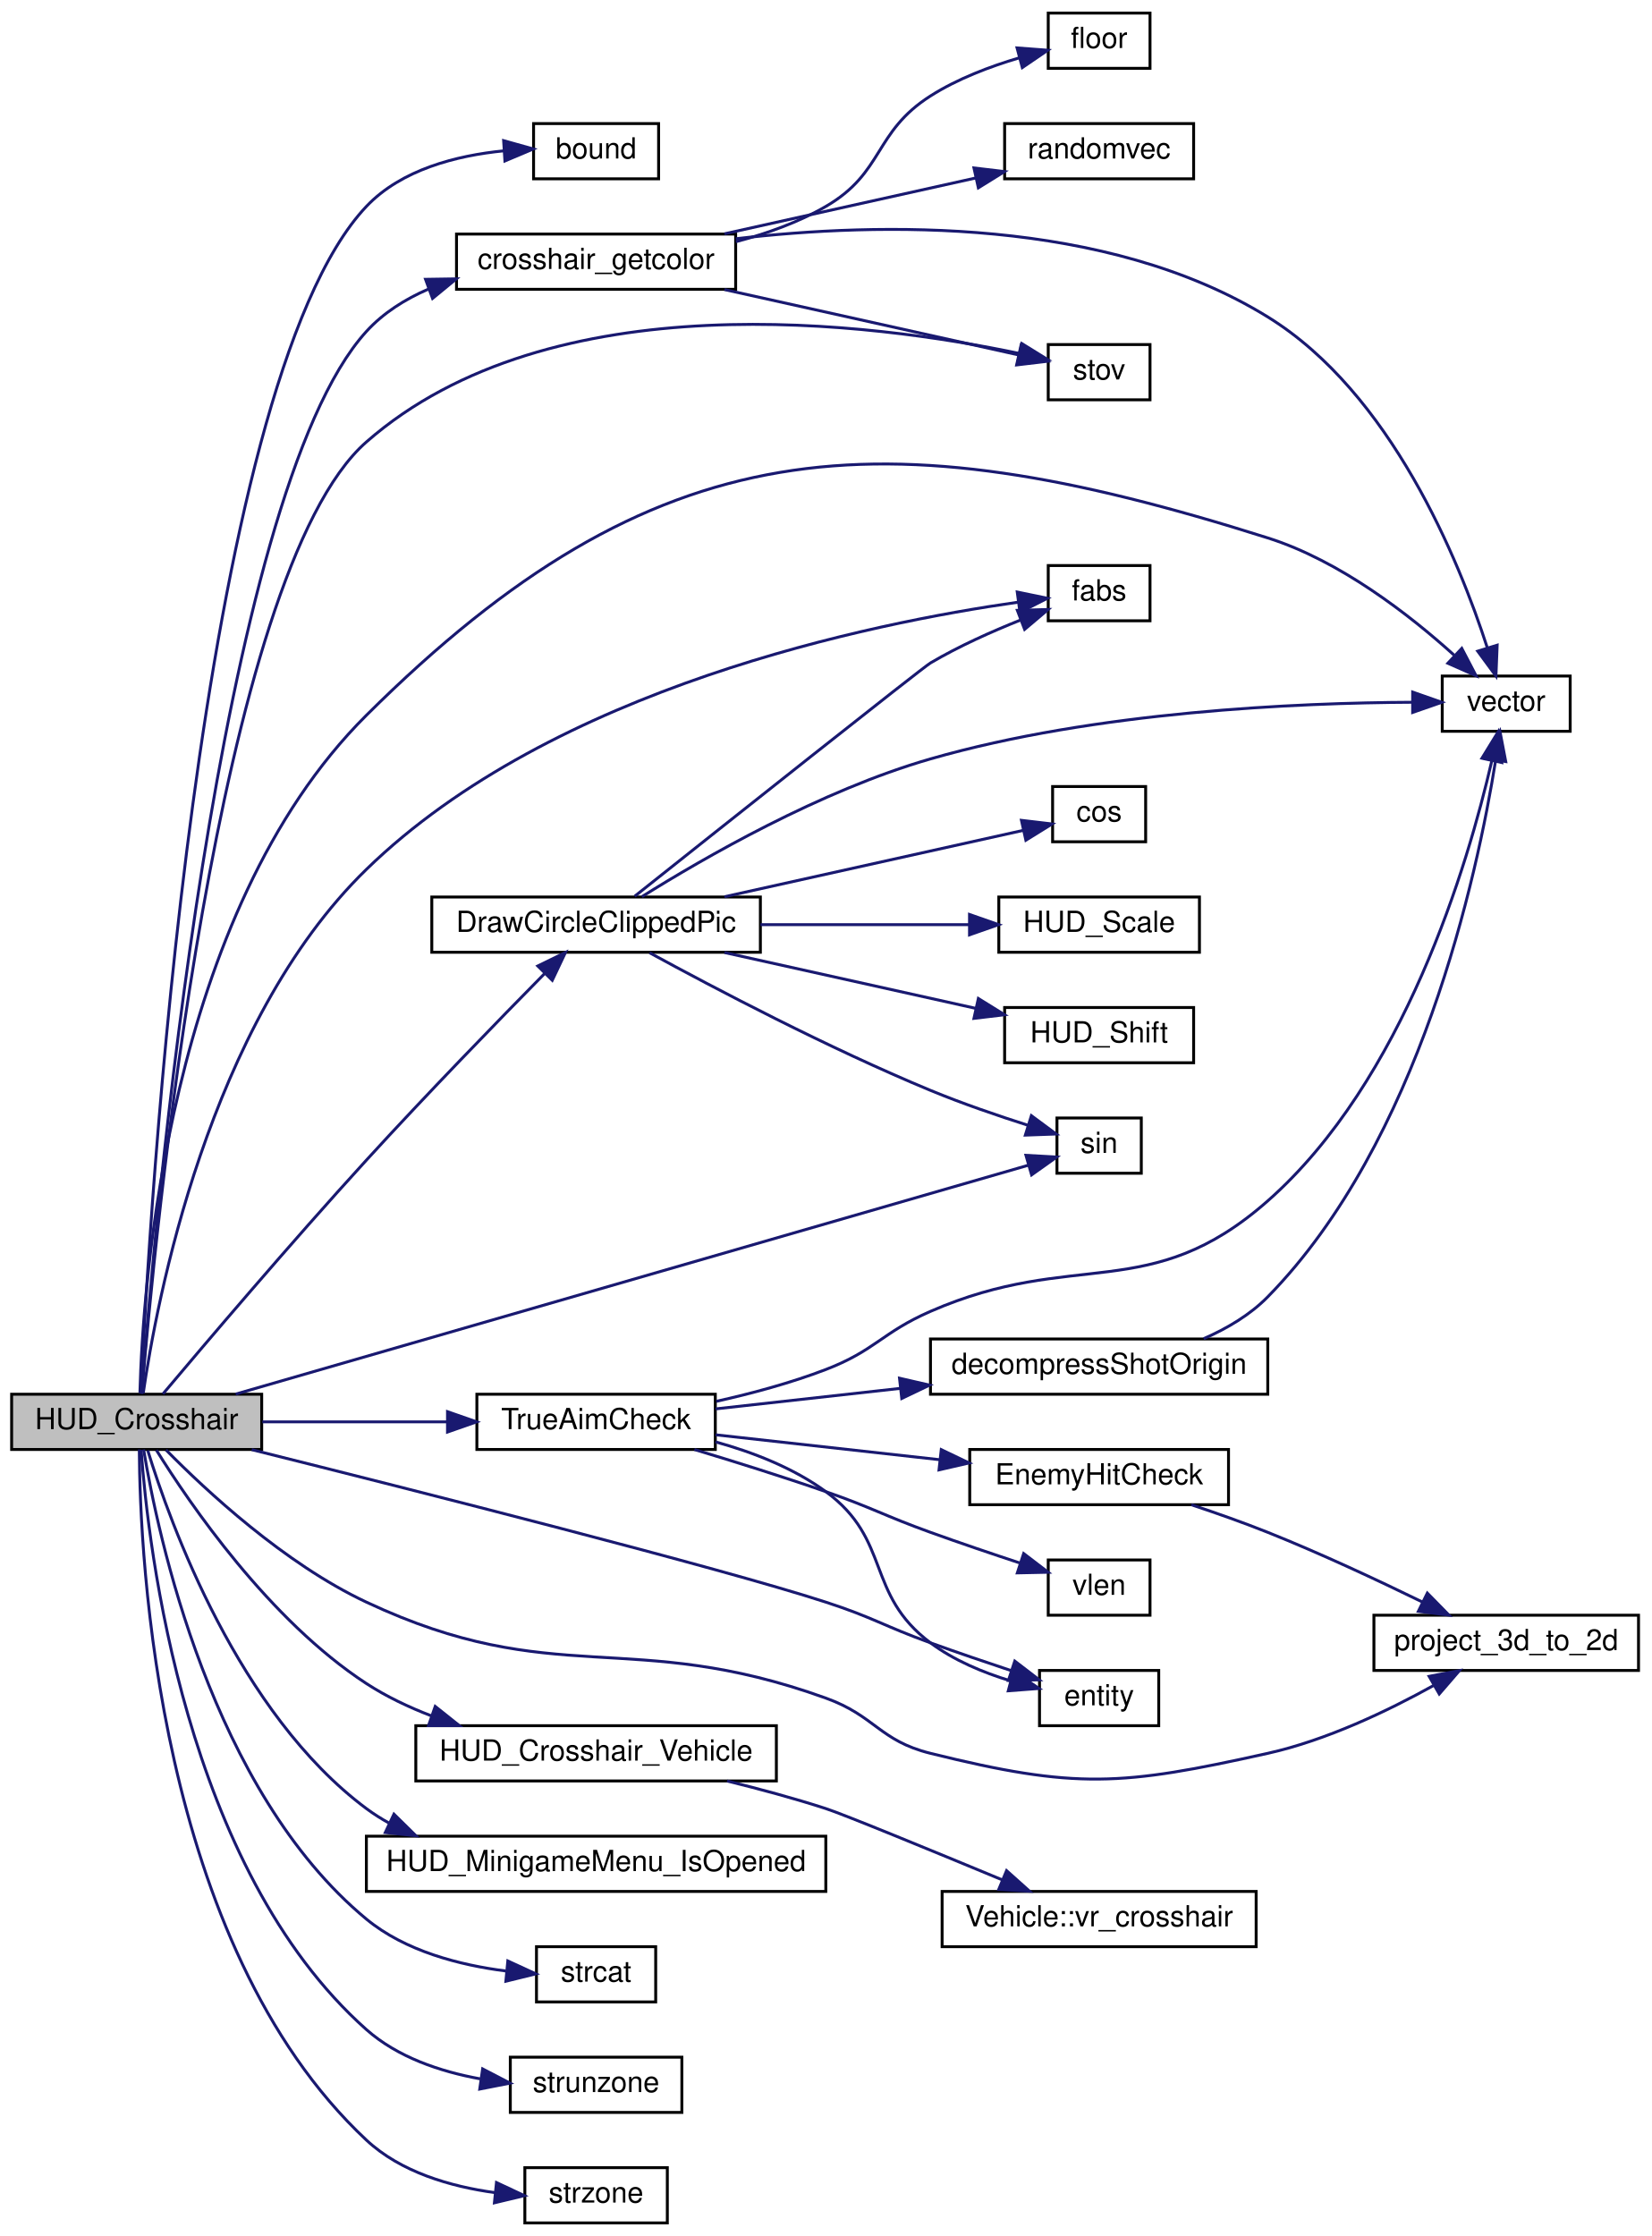
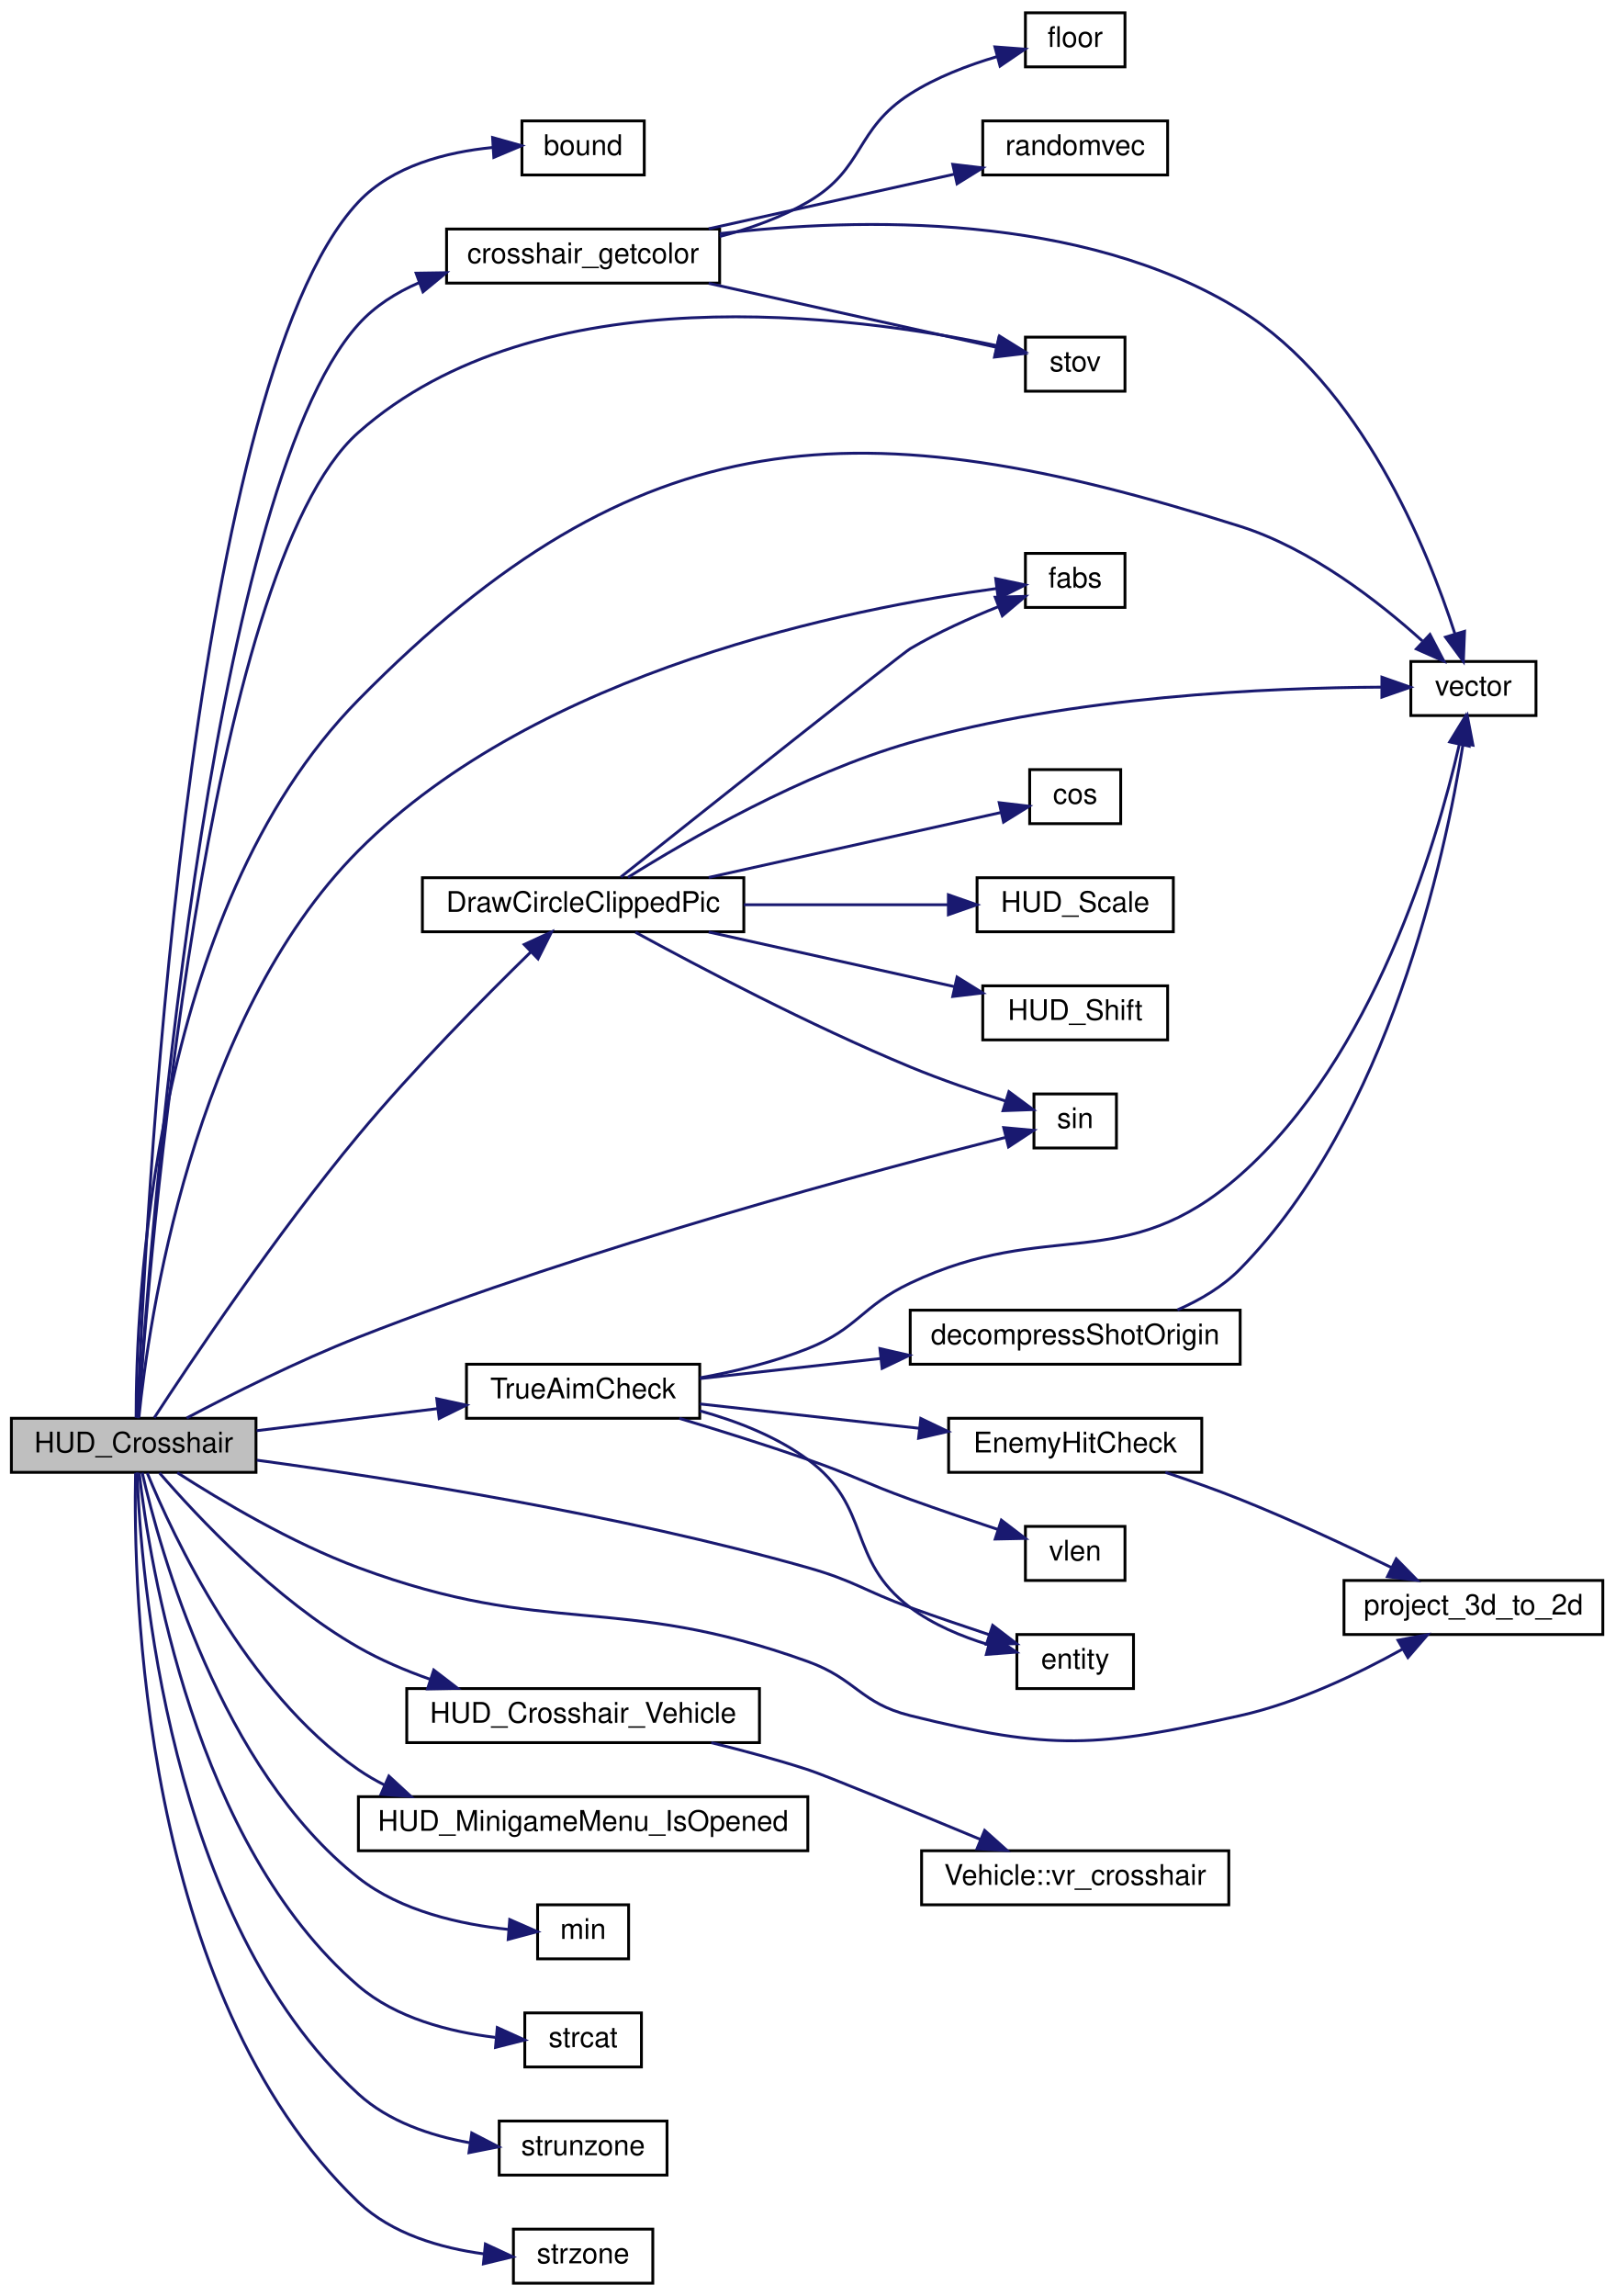
- <svg xmlns="http://www.w3.org/2000/svg" xmlns:xlink="http://www.w3.org/1999/xlink" width="568pt" height="769pt" viewBox="0.00 0.00 568.00 769.00">
-   <g id="graph0" class="graph" transform="scale(1 1) rotate(0) translate(4 765)">
+ <svg xmlns="http://www.w3.org/2000/svg" xmlns:xlink="http://www.w3.org/1999/xlink" width="568pt" height="807pt" viewBox="0.00 0.00 568.00 807.00">
+   <g id="graph0" class="graph" transform="scale(1 1) rotate(0) translate(4 803)">
    <g id="node1" class="node">
-       <polygon fill="#bfbfbf" stroke="black" points="0,-266.5 0,-285.5 86,-285.5 86,-266.5 0,-266.5" />
-       <text text-anchor="middle" x="43" y="-273.5" font-family="Helvetica,sans-Serif" font-size="10.00">HUD_Crosshair</text>
+       <polygon fill="#bfbfbf" stroke="black" points="0,-285.5 0,-304.5 86,-304.5 86,-285.5 0,-285.5" />
+       <text text-anchor="middle" x="43" y="-292.5" font-family="Helvetica,sans-Serif" font-size="10.00">HUD_Crosshair</text>
    </g>
    <g id="node2" class="node">
      <g id="a_node2">
        <a xlink:href="../../d8/de2/menudefs_8qc.html#a3846d117b360dccec575f96988cf3bb7" target="_top" xlink:title="bound">
-           <polygon fill="none" stroke="black" points="179.5,-703.5 179.5,-722.5 222.5,-722.5 222.5,-703.5 179.5,-703.5" />
-           <text text-anchor="middle" x="201" y="-710.5" font-family="Helvetica,sans-Serif" font-size="10.00">bound</text>
+           <polygon fill="none" stroke="black" points="179.5,-741.5 179.5,-760.5 222.5,-760.5 222.5,-741.5 179.5,-741.5" />
+           <text text-anchor="middle" x="201" y="-748.5" font-family="Helvetica,sans-Serif" font-size="10.00">bound</text>
        </a>
      </g>
    </g>
    <g id="edge1" class="edge">
-       <path fill="none" stroke="midnightblue" d="M44.426,-285.777C47.111,-342.819 63.499,-632.224 122,-694 134.028,-706.701 153.01,-711.516 169.237,-713.123" />
-       <polygon fill="midnightblue" stroke="midnightblue" points="169.2,-716.628 179.401,-713.767 169.643,-709.642 169.2,-716.628" />
+       <path fill="none" stroke="midnightblue" d="M44.343,-304.833C46.586,-363.514 61.05,-667.129 122,-732 133.978,-744.749 152.959,-749.564 169.198,-751.16" />
+       <polygon fill="midnightblue" stroke="midnightblue" points="169.173,-754.665 179.372,-751.795 169.609,-747.679 169.173,-754.665" />
    </g>
    <g id="node3" class="node">
      <g id="a_node3">
        <a xlink:href="../../d6/dd3/view_8qc.html#ae12e2fa9f814f4f88da1d5259fd4721f" target="_top" xlink:title="crosshair_getcolor">
-           <polygon fill="none" stroke="black" points="153,-665.5 153,-684.5 249,-684.5 249,-665.5 153,-665.5" />
-           <text text-anchor="middle" x="201" y="-672.5" font-family="Helvetica,sans-Serif" font-size="10.00">crosshair_getcolor</text>
+           <polygon fill="none" stroke="black" points="153,-703.5 153,-722.5 249,-722.5 249,-703.5 153,-703.5" />
+           <text text-anchor="middle" x="201" y="-710.5" font-family="Helvetica,sans-Serif" font-size="10.00">crosshair_getcolor</text>
        </a>
      </g>
    </g>
    <g id="edge2" class="edge">
-       <path fill="none" stroke="midnightblue" d="M44.709,-285.756C48.772,-339.056 70.734,-594.706 122,-651 127.828,-657.4 135.317,-662.112 143.342,-665.577" />
-       <polygon fill="midnightblue" stroke="midnightblue" points="142.347,-668.94 152.941,-669.099 144.758,-662.369 142.347,-668.94" />
+       <path fill="none" stroke="midnightblue" d="M44.588,-304.524C48.13,-358.871 68.293,-629.452 122,-689 127.797,-695.428 135.27,-700.154 143.288,-703.626" />
+       <polygon fill="midnightblue" stroke="midnightblue" points="142.29,-706.988 152.883,-707.151 144.704,-700.417 142.29,-706.988" />
    </g>
    <g id="node6" class="node">
      <g id="a_node6">
        <a xlink:href="../../d8/de2/menudefs_8qc.html#a65fcee980f5a018b481188a84ead405f" target="_top" xlink:title="stov">
-           <polygon fill="none" stroke="black" points="356.5,-627.5 356.5,-646.5 391.5,-646.5 391.5,-627.5 356.5,-627.5" />
-           <text text-anchor="middle" x="374" y="-634.5" font-family="Helvetica,sans-Serif" font-size="10.00">stov</text>
-         </a>
-       </g>
-     </g>
-     <g id="edge21" class="edge">
-       <path fill="none" stroke="midnightblue" d="M44.747,-285.594C48.864,-335.82 70.501,-567.892 122,-613 185.638,-668.74 296.233,-654.001 346.624,-643.427" />
-       <polygon fill="midnightblue" stroke="midnightblue" points="347.416,-646.837 356.425,-641.261 345.905,-640.002 347.416,-646.837" />
+           <polygon fill="none" stroke="black" points="356.5,-665.5 356.5,-684.5 391.5,-684.5 391.5,-665.5 356.5,-665.5" />
+           <text text-anchor="middle" x="374" y="-672.5" font-family="Helvetica,sans-Serif" font-size="10.00">stov</text>
+         </a>
+       </g>
+     </g>
+     <g id="edge22" class="edge">
+       <path fill="none" stroke="midnightblue" d="M44.634,-304.782C48.235,-357.075 67.903,-603.052 122,-651 185.309,-707.113 296.072,-692.184 346.565,-681.494" />
+       <polygon fill="midnightblue" stroke="midnightblue" points="347.387,-684.897 356.386,-679.305 345.864,-678.065 347.387,-684.897" />
    </g>
    <g id="node7" class="node">
      <g id="a_node7">
        <a xlink:href="../../d4/d0c/csprogsdefs_8qc.html#a4f0b78b1785821ba47129edb68e70f9e" target="_top" xlink:title="vector">
-           <polygon fill="none" stroke="black" points="492,-513.5 492,-532.5 536,-532.5 536,-513.5 492,-513.5" />
-           <text text-anchor="middle" x="514" y="-520.5" font-family="Helvetica,sans-Serif" font-size="10.00">vector</text>
-         </a>
-       </g>
-     </g>
-     <g id="edge33" class="edge">
-       <path fill="none" stroke="midnightblue" d="M44.118,-285.972C45.101,-322.57 53.497,-450.904 122,-519 221.587,-617.996 298.129,-622.382 432,-580 456.898,-572.118 480.762,-553.526 496.057,-539.707" />
-       <polygon fill="midnightblue" stroke="midnightblue" points="498.719,-542.009 503.624,-532.618 493.933,-536.9 498.719,-542.009" />
+           <polygon fill="none" stroke="black" points="492,-551.5 492,-570.5 536,-570.5 536,-551.5 492,-551.5" />
+           <text text-anchor="middle" x="514" y="-558.5" font-family="Helvetica,sans-Serif" font-size="10.00">vector</text>
+         </a>
+       </g>
+     </g>
+     <g id="edge34" class="edge">
+       <path fill="none" stroke="midnightblue" d="M43.847,-304.673C43.79,-342.584 48.738,-482.609 122,-557 220.53,-657.048 298.129,-660.382 432,-618 456.898,-610.118 480.762,-591.526 496.057,-577.707" />
+       <polygon fill="midnightblue" stroke="midnightblue" points="498.719,-580.009 503.624,-570.618 493.933,-574.9 498.719,-580.009" />
    </g>
    <g id="node8" class="node">
      <g id="a_node8">
        <a xlink:href="../../dc/d98/client_2miscfunctions_8qc.html#ab82e3b5481aefcca1ae05ea36128abef" target="_top" xlink:title="DrawCircleClippedPic">
-           <polygon fill="none" stroke="black" points="144.5,-437.5 144.5,-456.5 257.5,-456.5 257.5,-437.5 144.5,-437.5" />
-           <text text-anchor="middle" x="201" y="-444.5" font-family="Helvetica,sans-Serif" font-size="10.00">DrawCircleClippedPic</text>
+           <polygon fill="none" stroke="black" points="144.5,-475.5 144.5,-494.5 257.5,-494.5 257.5,-475.5 144.5,-475.5" />
+           <text text-anchor="middle" x="201" y="-482.5" font-family="Helvetica,sans-Serif" font-size="10.00">DrawCircleClippedPic</text>
        </a>
      </g>
    </g>
    <g id="edge7" class="edge">
-       <path fill="none" stroke="midnightblue" d="M52.037,-285.602C66.005,-302.217 95.78,-337.303 122,-366 142.709,-388.666 167.411,-414.052 183.384,-430.263" />
-       <polygon fill="midnightblue" stroke="midnightblue" points="180.95,-432.779 190.468,-437.431 185.928,-427.858 180.95,-432.779" />
+       <path fill="none" stroke="midnightblue" d="M50.233,-304.675C62.915,-324.131 92.983,-369.115 122,-404 141.526,-427.475 166.308,-452.501 182.635,-468.419" />
+       <polygon fill="midnightblue" stroke="midnightblue" points="180.29,-471.02 189.911,-475.456 185.156,-465.988 180.29,-471.02" />
    </g>
    <g id="node10" class="node">
      <g id="a_node10">
        <a xlink:href="../../d8/de2/menudefs_8qc.html#accccfae161879454243b3a8695a9bf3b" target="_top" xlink:title="fabs">
-           <polygon fill="none" stroke="black" points="356.5,-551.5 356.5,-570.5 391.5,-570.5 391.5,-551.5 356.5,-551.5" />
-           <text text-anchor="middle" x="374" y="-558.5" font-family="Helvetica,sans-Serif" font-size="10.00">fabs</text>
+           <polygon fill="none" stroke="black" points="356.5,-589.5 356.5,-608.5 391.5,-608.5 391.5,-589.5 356.5,-589.5" />
+           <text text-anchor="middle" x="374" y="-596.5" font-family="Helvetica,sans-Serif" font-size="10.00">fabs</text>
        </a>
      </g>
    </g>
    <g id="edge15" class="edge">
-       <path fill="none" stroke="midnightblue" d="M45.255,-285.799C49.712,-316.678 67.556,-413.044 122,-466 186.256,-528.499 295.688,-550.713 346.108,-557.895" />
-       <polygon fill="midnightblue" stroke="midnightblue" points="345.837,-561.389 356.212,-559.242 346.763,-554.451 345.837,-561.389" />
+       <path fill="none" stroke="midnightblue" d="M44.841,-304.824C48.168,-337.681 63.257,-444.985 122,-504 185.39,-567.684 295.714,-589.331 346.286,-596.135" />
+       <polygon fill="midnightblue" stroke="midnightblue" points="346.054,-599.633 356.411,-597.404 346.924,-592.688 346.054,-599.633" />
    </g>
    <g id="node13" class="node">
      <g id="a_node13">
        <a xlink:href="../../d8/de2/menudefs_8qc.html#aaabd4c5f172530d93a3b9c30a9e21b88" target="_top" xlink:title="sin">
-           <polygon fill="none" stroke="black" points="359.5,-361.5 359.5,-380.5 388.5,-380.5 388.5,-361.5 359.5,-361.5" />
-           <text text-anchor="middle" x="374" y="-368.5" font-family="Helvetica,sans-Serif" font-size="10.00">sin</text>
-         </a>
-       </g>
-     </g>
-     <g id="edge20" class="edge">
-       <path fill="none" stroke="midnightblue" d="M77.052,-285.544C143.628,-304.768 292.406,-347.728 349.799,-364.3" />
-       <polygon fill="midnightblue" stroke="midnightblue" points="348.833,-367.664 359.411,-367.076 350.775,-360.939 348.833,-367.664" />
+           <polygon fill="none" stroke="black" points="359.5,-399.5 359.5,-418.5 388.5,-418.5 388.5,-399.5 359.5,-399.5" />
+           <text text-anchor="middle" x="374" y="-406.5" font-family="Helvetica,sans-Serif" font-size="10.00">sin</text>
+         </a>
+       </g>
+     </g>
+     <g id="edge21" class="edge">
+       <path fill="none" stroke="midnightblue" d="M61.606,-304.581C77.183,-312.813 100.684,-324.642 122,-333 203.647,-365.014 304.527,-391.878 349.475,-403.218" />
+       <polygon fill="midnightblue" stroke="midnightblue" points="348.861,-406.672 359.411,-405.701 350.558,-399.881 348.861,-406.672" />
    </g>
    <g id="node14" class="node">
      <g id="a_node14">
        <a xlink:href="../../d4/d0c/csprogsdefs_8qc.html#acbb54a239d76062465dccbc6a6c6e464" target="_top" xlink:title="entity">
-           <polygon fill="none" stroke="black" points="353.5,-171.5 353.5,-190.5 394.5,-190.5 394.5,-171.5 353.5,-171.5" />
-           <text text-anchor="middle" x="374" y="-178.5" font-family="Helvetica,sans-Serif" font-size="10.00">entity</text>
+           <polygon fill="none" stroke="black" points="353.5,-209.5 353.5,-228.5 394.5,-228.5 394.5,-209.5 353.5,-209.5" />
+           <text text-anchor="middle" x="374" y="-216.5" font-family="Helvetica,sans-Serif" font-size="10.00">entity</text>
        </a>
      </g>
    </g>
    <g id="edge14" class="edge">
-       <path fill="none" stroke="midnightblue" d="M82.567,-266.437C139.52,-252.218 243.334,-225.903 280,-214 296.328,-208.699 299.852,-205.827 316,-200 324.982,-196.759 334.83,-193.406 343.775,-190.436" />
-       <polygon fill="midnightblue" stroke="midnightblue" points="344.99,-193.72 353.396,-187.271 342.803,-187.071 344.99,-193.72" />
+       <path fill="none" stroke="midnightblue" d="M86.33,-289.768C133.993,-283.306 213.475,-270.81 280,-252 296.52,-247.329 299.852,-243.827 316,-238 324.982,-234.759 334.83,-231.406 343.775,-228.436" />
+       <polygon fill="midnightblue" stroke="midnightblue" points="344.99,-231.72 353.396,-225.271 342.803,-225.071 344.99,-231.72" />
    </g>
    <g id="node15" class="node">
      <g id="a_node15">
        <a xlink:href="../../d6/dd3/view_8qc.html#a44674039da1ad171f3a48979bbbd35f4" target="_top" xlink:title="HUD_Crosshair_Vehicle">
-           <polygon fill="none" stroke="black" points="139,-152.5 139,-171.5 263,-171.5 263,-152.5 139,-152.5" />
-           <text text-anchor="middle" x="201" y="-159.5" font-family="Helvetica,sans-Serif" font-size="10.00">HUD_Crosshair_Vehicle</text>
+           <polygon fill="none" stroke="black" points="139,-190.5 139,-209.5 263,-209.5 263,-190.5 139,-190.5" />
+           <text text-anchor="middle" x="201" y="-197.5" font-family="Helvetica,sans-Serif" font-size="10.00">HUD_Crosshair_Vehicle</text>
        </a>
      </g>
    </g>
    <g id="edge16" class="edge">
-       <path fill="none" stroke="midnightblue" d="M49.772,-266.29C61.212,-247.878 88.568,-207.789 122,-186 128.835,-181.545 136.542,-177.88 144.383,-174.875" />
-       <polygon fill="midnightblue" stroke="midnightblue" points="145.677,-178.13 153.963,-171.528 143.369,-171.522 145.677,-178.13" />
+       <path fill="none" stroke="midnightblue" d="M52.094,-285.273C65.243,-270.071 92.735,-240.697 122,-224 129.779,-219.562 138.472,-215.852 147.153,-212.782" />
+       <polygon fill="midnightblue" stroke="midnightblue" points="148.491,-216.027 156.9,-209.582 146.307,-209.376 148.491,-216.027" />
    </g>
    <g id="node17" class="node">
      <g id="a_node17">
        <a xlink:href="../../d5/d4a/cl__minigames__hud_8qc.html#ab1c5f554f29bac879163c40cc284d949" target="_top" xlink:title="HUD_MinigameMenu_IsOpened">
-           <polygon fill="none" stroke="black" points="122,-114.5 122,-133.5 280,-133.5 280,-114.5 122,-114.5" />
-           <text text-anchor="middle" x="201" y="-121.5" font-family="Helvetica,sans-Serif" font-size="10.00">HUD_MinigameMenu_IsOpened</text>
+           <polygon fill="none" stroke="black" points="122,-152.5 122,-171.5 280,-171.5 280,-152.5 122,-152.5" />
+           <text text-anchor="middle" x="201" y="-159.5" font-family="Helvetica,sans-Serif" font-size="10.00">HUD_MinigameMenu_IsOpened</text>
        </a>
      </g>
    </g>
    <g id="edge18" class="edge">
-       <path fill="none" stroke="midnightblue" d="M46.812,-266.168C54.441,-241.338 77.974,-175.756 122,-143 124.492,-141.146 127.14,-139.471 129.9,-137.958" />
-       <polygon fill="midnightblue" stroke="midnightblue" points="131.48,-141.083 139.034,-133.654 128.496,-134.75 131.48,-141.083" />
+       <path fill="none" stroke="midnightblue" d="M47.763,-285.27C56.878,-263.055 82.35,-208.409 122,-181 124.897,-178.998 127.981,-177.205 131.189,-175.601" />
+       <polygon fill="midnightblue" stroke="midnightblue" points="132.718,-178.753 140.498,-171.561 129.931,-172.332 132.718,-178.753" />
    </g>
    <g id="node18" class="node">
      <g id="a_node18">
-         <a xlink:href="../../dc/d98/client_2miscfunctions_8qc.html#a519d23437c6eea0244222bb41e476d1e" target="_top" xlink:title="project_3d_to_2d">
-           <polygon fill="none" stroke="black" points="468.5,-190.5 468.5,-209.5 559.5,-209.5 559.5,-190.5 468.5,-190.5" />
-           <text text-anchor="middle" x="514" y="-197.5" font-family="Helvetica,sans-Serif" font-size="10.00">project_3d_to_2d</text>
+         <a xlink:href="../../d8/de2/menudefs_8qc.html#ab2ad6bdb33b4334fec83db0418cf72df" target="_top" xlink:title="min">
+           <polygon fill="none" stroke="black" points="185,-114.5 185,-133.5 217,-133.5 217,-114.5 185,-114.5" />
+           <text text-anchor="middle" x="201" y="-121.5" font-family="Helvetica,sans-Serif" font-size="10.00">min</text>
        </a>
      </g>
    </g>
    <g id="edge19" class="edge">
-       <path fill="none" stroke="midnightblue" d="M53.089,-266.349C66.701,-252.506 93.812,-227.227 122,-214 186.943,-183.525 212.508,-205.313 280,-181 297.021,-174.868 298.439,-166.35 316,-162 366.043,-149.604 381.679,-150.783 432,-162 452.214,-166.506 473.343,-176.626 488.952,-185.29" />
-       <polygon fill="midnightblue" stroke="midnightblue" points="487.485,-188.484 497.899,-190.433 490.974,-182.415 487.485,-188.484" />
+       <path fill="none" stroke="midnightblue" d="M46,-285.393C52.139,-258.407 73.326,-181.389 122,-143 136.992,-131.176 158.275,-126.566 174.823,-124.835" />
+       <polygon fill="midnightblue" stroke="midnightblue" points="175.195,-128.317 184.899,-124.066 174.662,-121.337 175.195,-128.317" />
    </g>
    <g id="node19" class="node">
      <g id="a_node19">
+         <a xlink:href="../../dc/d98/client_2miscfunctions_8qc.html#a519d23437c6eea0244222bb41e476d1e" target="_top" xlink:title="project_3d_to_2d">
+           <polygon fill="none" stroke="black" points="468.5,-228.5 468.5,-247.5 559.5,-247.5 559.5,-228.5 468.5,-228.5" />
+           <text text-anchor="middle" x="514" y="-235.5" font-family="Helvetica,sans-Serif" font-size="10.00">project_3d_to_2d</text>
+         </a>
+       </g>
+     </g>
+     <g id="edge20" class="edge">
+       <path fill="none" stroke="midnightblue" d="M58.325,-285.386C73.515,-275.611 98.511,-260.704 122,-252 189.268,-227.074 212.508,-243.313 280,-219 297.021,-212.868 298.439,-204.35 316,-200 366.043,-187.604 381.679,-188.783 432,-200 452.214,-204.506 473.343,-214.626 488.952,-223.29" />
+       <polygon fill="midnightblue" stroke="midnightblue" points="487.485,-226.484 497.899,-228.433 490.974,-220.415 487.485,-226.484" />
+     </g>
+     <g id="node20" class="node">
+       <g id="a_node20">
        <a xlink:href="../../d8/de2/menudefs_8qc.html#ad76dc2b2895cd23f21e008f12a686158" target="_top" xlink:title="strcat">
          <polygon fill="none" stroke="black" points="180.5,-76.5 180.5,-95.5 221.5,-95.5 221.5,-76.5 180.5,-76.5" />
          <text text-anchor="middle" x="201" y="-83.5" font-family="Helvetica,sans-Serif" font-size="10.00">strcat</text>
        </a>
      </g>
    </g>
-     <g id="edge22" class="edge">
-       <path fill="none" stroke="midnightblue" d="M45.396,-266.488C50.182,-237.423 68.688,-149.081 122,-105 135.353,-93.959 154.13,-89.161 169.915,-87.146" />
-       <polygon fill="midnightblue" stroke="midnightblue" points="170.642,-90.592 180.262,-86.153 169.973,-83.624 170.642,-90.592" />
-     </g>
-     <g id="node20" class="node">
-       <g id="a_node20">
+     <g id="edge23" class="edge">
+       <path fill="none" stroke="midnightblue" d="M44.937,-285.353C48.508,-254.093 64.136,-154.745 122,-105 135.224,-93.631 154.155,-88.837 170.055,-86.906" />
+       <polygon fill="midnightblue" stroke="midnightblue" points="170.82,-90.352 180.471,-85.981 170.201,-83.379 170.82,-90.352" />
+     </g>
+     <g id="node21" class="node">
+       <g id="a_node21">
        <a xlink:href="../../d8/de2/menudefs_8qc.html#ab64c3a0e7d347975b8b7a5cd17ab0113" target="_top" xlink:title="strunzone">
          <polygon fill="none" stroke="black" points="171.5,-38.5 171.5,-57.5 230.5,-57.5 230.5,-38.5 171.5,-38.5" />
          <text text-anchor="middle" x="201" y="-45.5" font-family="Helvetica,sans-Serif" font-size="10.00">strunzone</text>
        </a>
      </g>
    </g>
-     <g id="edge23" class="edge">
-       <path fill="none" stroke="midnightblue" d="M44.537,-266.356C46.925,-233.151 59.455,-122.554 122,-67 132.712,-57.485 147.398,-52.548 161.14,-50.047" />
-       <polygon fill="midnightblue" stroke="midnightblue" points="161.982,-53.462 171.382,-48.573 160.985,-46.533 161.982,-53.462" />
-     </g>
-     <g id="node21" class="node">
-       <g id="a_node21">
+     <g id="edge24" class="edge">
+       <path fill="none" stroke="midnightblue" d="M44.194,-285.486C45.444,-250.594 54.654,-128.5 122,-67 132.58,-57.339 147.24,-52.373 160.998,-49.889" />
+       <polygon fill="midnightblue" stroke="midnightblue" points="161.849,-53.304 171.26,-48.437 160.868,-46.373 161.849,-53.304" />
+     </g>
+     <g id="node22" class="node">
+       <g id="a_node22">
        <a xlink:href="../../d8/de2/menudefs_8qc.html#ae06db7c87845d853670a09a1d487b1db" target="_top" xlink:title="strzone">
          <polygon fill="none" stroke="black" points="176.5,-0.5 176.5,-19.5 225.5,-19.5 225.5,-0.5 176.5,-0.5" />
          <text text-anchor="middle" x="201" y="-7.5" font-family="Helvetica,sans-Serif" font-size="10.00">strzone</text>
        </a>
      </g>
    </g>
-     <g id="edge24" class="edge">
-       <path fill="none" stroke="midnightblue" d="M43.908,-266.48C44.099,-229.813 49.907,-96.422 122,-29 133.828,-17.939 150.986,-13.004 166.2,-10.914" />
-       <polygon fill="midnightblue" stroke="midnightblue" points="166.74,-14.377 176.333,-9.88 166.029,-7.413 166.74,-14.377" />
-     </g>
-     <g id="node22" class="node">
-       <g id="a_node22">
+     <g id="edge25" class="edge">
+       <path fill="none" stroke="midnightblue" d="M43.656,-285.301C42.846,-246.665 45.248,-102.278 122,-29 133.713,-17.817 150.861,-12.872 166.097,-10.805" />
+       <polygon fill="midnightblue" stroke="midnightblue" points="166.647,-14.268 176.25,-9.793 165.952,-7.302 166.647,-14.268" />
+     </g>
+     <g id="node23" class="node">
+       <g id="a_node23">
        <a xlink:href="../../d6/dd3/view_8qc.html#ada8e157cb058a1a9ae9141acda5a4d85" target="_top" xlink:title="TrueAimCheck">
-           <polygon fill="none" stroke="black" points="160,-266.5 160,-285.5 242,-285.5 242,-266.5 160,-266.5" />
-           <text text-anchor="middle" x="201" y="-273.5" font-family="Helvetica,sans-Serif" font-size="10.00">TrueAimCheck</text>
-         </a>
-       </g>
-     </g>
-     <g id="edge25" class="edge">
-       <path fill="none" stroke="midnightblue" d="M86.216,-276C105.823,-276 129.281,-276 149.791,-276" />
-       <polygon fill="midnightblue" stroke="midnightblue" points="149.901,-279.5 159.901,-276 149.901,-272.5 149.901,-279.5" />
+           <polygon fill="none" stroke="black" points="160,-304.5 160,-323.5 242,-323.5 242,-304.5 160,-304.5" />
+           <text text-anchor="middle" x="201" y="-311.5" font-family="Helvetica,sans-Serif" font-size="10.00">TrueAimCheck</text>
+         </a>
+       </g>
+     </g>
+     <g id="edge26" class="edge">
+       <path fill="none" stroke="midnightblue" d="M86.216,-300.142C105.823,-302.53 129.281,-305.387 149.791,-307.885" />
+       <polygon fill="midnightblue" stroke="midnightblue" points="149.551,-311.381 159.901,-309.116 150.397,-304.433 149.551,-311.381" />
    </g>
    <g id="node4" class="node">
      <g id="a_node4">
        <a xlink:href="../../d8/de2/menudefs_8qc.html#ad5a3e16aa960bd72d3ca37a618eea802" target="_top" xlink:title="floor">
-           <polygon fill="none" stroke="black" points="356.5,-741.5 356.5,-760.5 391.5,-760.5 391.5,-741.5 356.5,-741.5" />
-           <text text-anchor="middle" x="374" y="-748.5" font-family="Helvetica,sans-Serif" font-size="10.00">floor</text>
+           <polygon fill="none" stroke="black" points="356.5,-779.5 356.5,-798.5 391.5,-798.5 391.5,-779.5 356.5,-779.5" />
+           <text text-anchor="middle" x="374" y="-786.5" font-family="Helvetica,sans-Serif" font-size="10.00">floor</text>
        </a>
      </g>
    </g>
    <g id="edge3" class="edge">
-       <path fill="none" stroke="midnightblue" d="M249.051,-681.871C259.682,-684.65 270.596,-688.545 280,-694 300.123,-705.674 296.377,-719.503 316,-732 325.207,-737.864 336.412,-742.109 346.442,-745.078" />
-       <polygon fill="midnightblue" stroke="midnightblue" points="345.772,-748.522 356.337,-747.725 347.582,-741.76 345.772,-748.522" />
+       <path fill="none" stroke="midnightblue" d="M249.051,-719.871C259.682,-722.65 270.596,-726.545 280,-732 300.123,-743.674 296.377,-757.503 316,-770 325.207,-775.864 336.412,-780.109 346.442,-783.078" />
+       <polygon fill="midnightblue" stroke="midnightblue" points="345.772,-786.522 356.337,-785.725 347.582,-779.76 345.772,-786.522" />
    </g>
    <g id="node5" class="node">
      <g id="a_node5">
        <a xlink:href="../../d8/de2/menudefs_8qc.html#aa156cc8dd51c39572de799ab8a0dd8d0" target="_top" xlink:title="randomvec">
-           <polygon fill="none" stroke="black" points="341.5,-703.5 341.5,-722.5 406.5,-722.5 406.5,-703.5 341.5,-703.5" />
-           <text text-anchor="middle" x="374" y="-710.5" font-family="Helvetica,sans-Serif" font-size="10.00">randomvec</text>
+           <polygon fill="none" stroke="black" points="341.5,-741.5 341.5,-760.5 406.5,-760.5 406.5,-741.5 341.5,-741.5" />
+           <text text-anchor="middle" x="374" y="-748.5" font-family="Helvetica,sans-Serif" font-size="10.00">randomvec</text>
        </a>
      </g>
    </g>
    <g id="edge4" class="edge">
-       <path fill="none" stroke="midnightblue" d="M245.151,-684.589C271.616,-690.47 305.325,-697.961 331.484,-703.774" />
-       <polygon fill="midnightblue" stroke="midnightblue" points="330.947,-707.24 341.468,-705.993 332.465,-700.407 330.947,-707.24" />
+       <path fill="none" stroke="midnightblue" d="M245.151,-722.589C271.616,-728.47 305.325,-735.961 331.484,-741.774" />
+       <polygon fill="midnightblue" stroke="midnightblue" points="330.947,-745.24 341.468,-743.993 332.465,-738.407 330.947,-745.24" />
    </g>
    <g id="edge5" class="edge">
-       <path fill="none" stroke="midnightblue" d="M245.151,-665.411C276.944,-658.346 319.19,-648.958 346.245,-642.946" />
-       <polygon fill="midnightblue" stroke="midnightblue" points="347.153,-646.329 356.155,-640.743 345.634,-639.496 347.153,-646.329" />
+       <path fill="none" stroke="midnightblue" d="M245.151,-703.411C276.944,-696.346 319.19,-686.958 346.245,-680.946" />
+       <polygon fill="midnightblue" stroke="midnightblue" points="347.153,-684.329 356.155,-678.743 345.634,-677.496 347.153,-684.329" />
    </g>
    <g id="edge6" class="edge">
-       <path fill="none" stroke="midnightblue" d="M249.006,-682.883C298.38,-688.63 376.429,-690.308 432,-656 474.411,-629.817 497.745,-572.369 507.484,-542.266" />
-       <polygon fill="midnightblue" stroke="midnightblue" points="510.887,-543.108 510.467,-532.521 504.193,-541.059 510.887,-543.108" />
+       <path fill="none" stroke="midnightblue" d="M249.006,-720.883C298.38,-726.63 376.429,-728.308 432,-694 474.411,-667.817 497.745,-610.369 507.484,-580.266" />
+       <polygon fill="midnightblue" stroke="midnightblue" points="510.887,-581.108 510.467,-570.521 504.193,-579.059 510.887,-581.108" />
    </g>
    <g id="edge13" class="edge">
-       <path fill="none" stroke="midnightblue" d="M216.758,-456.62C237.818,-469.812 278.145,-493.119 316,-504 372.869,-520.347 442.374,-523.299 481.78,-523.48" />
-       <polygon fill="midnightblue" stroke="midnightblue" points="481.831,-526.98 491.826,-523.468 481.822,-519.98 481.831,-526.98" />
+       <path fill="none" stroke="midnightblue" d="M216.758,-494.62C237.818,-507.812 278.145,-531.119 316,-542 372.869,-558.347 442.374,-561.299 481.78,-561.48" />
+       <polygon fill="midnightblue" stroke="midnightblue" points="481.831,-564.98 491.826,-561.468 481.822,-557.98 481.831,-564.98" />
    </g>
    <g id="node9" class="node">
      <g id="a_node9">
        <a xlink:href="../../d8/de2/menudefs_8qc.html#a5b48ade84c6b8b9ccb89e94c5d95ae88" target="_top" xlink:title="cos">
-           <polygon fill="none" stroke="black" points="358,-475.5 358,-494.5 390,-494.5 390,-475.5 358,-475.5" />
-           <text text-anchor="middle" x="374" y="-482.5" font-family="Helvetica,sans-Serif" font-size="10.00">cos</text>
+           <polygon fill="none" stroke="black" points="358,-513.5 358,-532.5 390,-532.5 390,-513.5 358,-513.5" />
+           <text text-anchor="middle" x="374" y="-520.5" font-family="Helvetica,sans-Serif" font-size="10.00">cos</text>
        </a>
      </g>
    </g>
    <g id="edge8" class="edge">
-       <path fill="none" stroke="midnightblue" d="M245.151,-456.589C277.643,-463.81 321.053,-473.456 348.006,-479.446" />
-       <polygon fill="midnightblue" stroke="midnightblue" points="347.285,-482.871 357.806,-481.624 348.804,-476.038 347.285,-482.871" />
+       <path fill="none" stroke="midnightblue" d="M245.151,-494.589C277.643,-501.81 321.053,-511.456 348.006,-517.446" />
+       <polygon fill="midnightblue" stroke="midnightblue" points="347.285,-520.871 357.806,-519.624 348.804,-514.038 347.285,-520.871" />
    </g>
    <g id="edge9" class="edge">
-       <path fill="none" stroke="midnightblue" d="M214.281,-456.766C243.176,-479.734 313.245,-535.373 316,-537 325.708,-542.733 337.041,-547.8 347.034,-551.784" />
-       <polygon fill="midnightblue" stroke="midnightblue" points="345.879,-555.089 356.469,-555.391 348.378,-548.551 345.879,-555.089" />
+       <path fill="none" stroke="midnightblue" d="M214.281,-494.766C243.176,-517.734 313.245,-573.373 316,-575 325.708,-580.733 337.041,-585.8 347.034,-589.784" />
+       <polygon fill="midnightblue" stroke="midnightblue" points="345.879,-593.089 356.469,-593.391 348.378,-586.551 345.879,-593.089" />
    </g>
    <g id="node11" class="node">
      <g id="a_node11">
        <a xlink:href="../../dc/d98/client_2miscfunctions_8qc.html#ad1170f4358213040ad74b041ef75e2fe" target="_top" xlink:title="HUD_Scale">
-           <polygon fill="none" stroke="black" points="339.5,-437.5 339.5,-456.5 408.5,-456.5 408.5,-437.5 339.5,-437.5" />
-           <text text-anchor="middle" x="374" y="-444.5" font-family="Helvetica,sans-Serif" font-size="10.00">HUD_Scale</text>
+           <polygon fill="none" stroke="black" points="339.5,-475.5 339.5,-494.5 408.5,-494.5 408.5,-475.5 339.5,-475.5" />
+           <text text-anchor="middle" x="374" y="-482.5" font-family="Helvetica,sans-Serif" font-size="10.00">HUD_Scale</text>
        </a>
      </g>
    </g>
    <g id="edge10" class="edge">
-       <path fill="none" stroke="midnightblue" d="M257.519,-447C280.733,-447 307.324,-447 329.134,-447" />
-       <polygon fill="midnightblue" stroke="midnightblue" points="329.421,-450.5 339.421,-447 329.421,-443.5 329.421,-450.5" />
+       <path fill="none" stroke="midnightblue" d="M257.519,-485C280.733,-485 307.324,-485 329.134,-485" />
+       <polygon fill="midnightblue" stroke="midnightblue" points="329.421,-488.5 339.421,-485 329.421,-481.5 329.421,-488.5" />
    </g>
    <g id="node12" class="node">
      <g id="a_node12">
        <a xlink:href="../../dc/d98/client_2miscfunctions_8qc.html#a4e66eb737719c91d2c0f0da2d896f6d0" target="_top" xlink:title="HUD_Shift">
-           <polygon fill="none" stroke="black" points="341.5,-399.5 341.5,-418.5 406.5,-418.5 406.5,-399.5 341.5,-399.5" />
-           <text text-anchor="middle" x="374" y="-406.5" font-family="Helvetica,sans-Serif" font-size="10.00">HUD_Shift</text>
+           <polygon fill="none" stroke="black" points="341.5,-437.5 341.5,-456.5 406.5,-456.5 406.5,-437.5 341.5,-437.5" />
+           <text text-anchor="middle" x="374" y="-444.5" font-family="Helvetica,sans-Serif" font-size="10.00">HUD_Shift</text>
        </a>
      </g>
    </g>
    <g id="edge11" class="edge">
-       <path fill="none" stroke="midnightblue" d="M245.151,-437.411C271.616,-431.53 305.325,-424.039 331.484,-418.226" />
-       <polygon fill="midnightblue" stroke="midnightblue" points="332.465,-421.593 341.468,-416.007 330.947,-414.76 332.465,-421.593" />
+       <path fill="none" stroke="midnightblue" d="M245.151,-475.411C271.616,-469.53 305.325,-462.039 331.484,-456.226" />
+       <polygon fill="midnightblue" stroke="midnightblue" points="332.465,-459.593 341.468,-454.007 330.947,-452.76 332.465,-459.593" />
    </g>
    <g id="edge12" class="edge">
-       <path fill="none" stroke="midnightblue" d="M219.41,-437.321C241.463,-425.289 280.837,-404.565 316,-390 326.842,-385.509 339.162,-381.296 349.568,-377.984" />
-       <polygon fill="midnightblue" stroke="midnightblue" points="350.695,-381.299 359.21,-374.995 348.623,-374.613 350.695,-381.299" />
+       <path fill="none" stroke="midnightblue" d="M219.41,-475.321C241.463,-463.289 280.837,-442.565 316,-428 326.842,-423.509 339.162,-419.296 349.568,-415.984" />
+       <polygon fill="midnightblue" stroke="midnightblue" points="350.695,-419.299 359.21,-412.995 348.623,-412.613 350.695,-419.299" />
    </g>
    <g id="node16" class="node">
      <g id="a_node16">
        <a xlink:href="../../dc/d23/classVehicle.html#a58f0c04e5979c92f1d5329627cbf1331" target="_top" xlink:title="(CLIENT) logic to run every frame ">
-           <polygon fill="none" stroke="black" points="320,-95.5 320,-114.5 428,-114.5 428,-95.5 320,-95.5" />
-           <text text-anchor="middle" x="374" y="-102.5" font-family="Helvetica,sans-Serif" font-size="10.00">Vehicle::vr_crosshair</text>
+           <polygon fill="none" stroke="black" points="320,-133.5 320,-152.5 428,-152.5 428,-133.5 320,-133.5" />
+           <text text-anchor="middle" x="374" y="-140.5" font-family="Helvetica,sans-Serif" font-size="10.00">Vehicle::vr_crosshair</text>
        </a>
      </g>
    </g>
    <g id="edge17" class="edge">
-       <path fill="none" stroke="midnightblue" d="M246.05,-152.483C257.218,-149.739 269.128,-146.524 280,-143 286.152,-141.006 316.39,-128.568 340.742,-118.457" />
-       <polygon fill="midnightblue" stroke="midnightblue" points="342.168,-121.654 350.058,-114.583 339.48,-115.191 342.168,-121.654" />
-     </g>
-     <g id="edge26" class="edge">
-       <path fill="none" stroke="midnightblue" d="M242.325,-283.049C254.635,-285.798 268.065,-289.413 280,-294 297.085,-300.567 299.227,-306.673 316,-314 365.715,-335.716 391.303,-316.126 432,-352 478.918,-393.358 500.851,-467.783 509.012,-503.213" />
-       <polygon fill="midnightblue" stroke="midnightblue" points="505.65,-504.225 511.191,-513.255 512.49,-502.74 505.65,-504.225" />
+       <path fill="none" stroke="midnightblue" d="M246.05,-190.483C257.218,-187.739 269.128,-184.524 280,-181 286.152,-179.006 316.39,-166.568 340.742,-156.457" />
+       <polygon fill="midnightblue" stroke="midnightblue" points="342.168,-159.654 350.058,-152.583 339.48,-153.191 342.168,-159.654" />
    </g>
    <g id="edge27" class="edge">
-       <path fill="none" stroke="midnightblue" d="M242.057,-269.12C255.026,-265.529 268.91,-260.118 280,-252 302.682,-235.397 293.513,-216.865 316,-200 324.028,-193.979 334.072,-189.8 343.483,-186.929" />
-       <polygon fill="midnightblue" stroke="midnightblue" points="344.562,-190.263 353.321,-184.302 342.756,-183.5 344.562,-190.263" />
-     </g>
-     <g id="node23" class="node">
-       <g id="a_node23">
-         <a xlink:href="../../d6/dd3/view_8qc.html#a2267e78c3964ccff16a7c2135a595efd" target="_top" xlink:title="EnemyHitCheck">
-           <polygon fill="none" stroke="black" points="329.5,-247.5 329.5,-266.5 418.5,-266.5 418.5,-247.5 329.5,-247.5" />
-           <text text-anchor="middle" x="374" y="-254.5" font-family="Helvetica,sans-Serif" font-size="10.00">EnemyHitCheck</text>
-         </a>
-       </g>
+       <path fill="none" stroke="midnightblue" d="M242.108,-318.725C254.535,-320.974 268.087,-324.252 280,-329 297.637,-336.029 298.842,-343.869 316,-352 365.025,-375.233 391.303,-354.126 432,-390 478.918,-431.358 500.851,-505.783 509.012,-541.213" />
+       <polygon fill="midnightblue" stroke="midnightblue" points="505.65,-542.225 511.191,-551.255 512.49,-540.74 505.65,-542.225" />
    </g>
    <g id="edge28" class="edge">
-       <path fill="none" stroke="midnightblue" d="M242.092,-271.545C265.084,-268.991 294.247,-265.75 319.209,-262.977" />
-       <polygon fill="midnightblue" stroke="midnightblue" points="319.708,-266.443 329.261,-261.86 318.935,-259.486 319.708,-266.443" />
+       <path fill="none" stroke="midnightblue" d="M242.057,-307.12C255.026,-303.529 268.91,-298.118 280,-290 302.682,-273.397 293.513,-254.865 316,-238 324.028,-231.979 334.072,-227.8 343.483,-224.929" />
+       <polygon fill="midnightblue" stroke="midnightblue" points="344.562,-228.263 353.321,-222.302 342.756,-221.5 344.562,-228.263" />
    </g>
    <g id="node24" class="node">
      <g id="a_node24">
-         <a xlink:href="../../da/d44/common_2util_8qc.html#afe420388fd9f6c6070930c07addde6f2" target="_top" xlink:title="decompressShotOrigin">
-           <polygon fill="none" stroke="black" points="316,-285.5 316,-304.5 432,-304.5 432,-285.5 316,-285.5" />
-           <text text-anchor="middle" x="374" y="-292.5" font-family="Helvetica,sans-Serif" font-size="10.00">decompressShotOrigin</text>
-         </a>
-       </g>
-     </g>
-     <g id="edge30" class="edge">
-       <path fill="none" stroke="midnightblue" d="M242.092,-280.455C261.011,-282.557 284.108,-285.123 305.605,-287.512" />
-       <polygon fill="midnightblue" stroke="midnightblue" points="305.35,-291.005 315.675,-288.631 306.123,-284.048 305.35,-291.005" />
+         <a xlink:href="../../d6/dd3/view_8qc.html#a2267e78c3964ccff16a7c2135a595efd" target="_top" xlink:title="EnemyHitCheck">
+           <polygon fill="none" stroke="black" points="329.5,-285.5 329.5,-304.5 418.5,-304.5 418.5,-285.5 329.5,-285.5" />
+           <text text-anchor="middle" x="374" y="-292.5" font-family="Helvetica,sans-Serif" font-size="10.00">EnemyHitCheck</text>
+         </a>
+       </g>
+     </g>
+     <g id="edge29" class="edge">
+       <path fill="none" stroke="midnightblue" d="M242.092,-309.545C265.084,-306.991 294.247,-303.75 319.209,-300.977" />
+       <polygon fill="midnightblue" stroke="midnightblue" points="319.708,-304.443 329.261,-299.86 318.935,-297.486 319.708,-304.443" />
    </g>
    <g id="node25" class="node">
      <g id="a_node25">
+         <a xlink:href="../../da/d44/common_2util_8qc.html#afe420388fd9f6c6070930c07addde6f2" target="_top" xlink:title="decompressShotOrigin">
+           <polygon fill="none" stroke="black" points="316,-323.5 316,-342.5 432,-342.5 432,-323.5 316,-323.5" />
+           <text text-anchor="middle" x="374" y="-330.5" font-family="Helvetica,sans-Serif" font-size="10.00">decompressShotOrigin</text>
+         </a>
+       </g>
+     </g>
+     <g id="edge31" class="edge">
+       <path fill="none" stroke="midnightblue" d="M242.092,-318.455C261.011,-320.557 284.108,-323.123 305.605,-325.512" />
+       <polygon fill="midnightblue" stroke="midnightblue" points="305.35,-329.005 315.675,-326.631 306.123,-322.048 305.35,-329.005" />
+     </g>
+     <g id="node26" class="node">
+       <g id="a_node26">
        <a xlink:href="../../d8/de2/menudefs_8qc.html#a79d61ab0e4126e02af8bc36d432aedaf" target="_top" xlink:title="vlen">
-           <polygon fill="none" stroke="black" points="356.5,-209.5 356.5,-228.5 391.5,-228.5 391.5,-209.5 356.5,-209.5" />
-           <text text-anchor="middle" x="374" y="-216.5" font-family="Helvetica,sans-Serif" font-size="10.00">vlen</text>
-         </a>
-       </g>
+           <polygon fill="none" stroke="black" points="356.5,-247.5 356.5,-266.5 391.5,-266.5 391.5,-247.5 356.5,-247.5" />
+           <text text-anchor="middle" x="374" y="-254.5" font-family="Helvetica,sans-Serif" font-size="10.00">vlen</text>
+         </a>
+       </g>
+     </g>
+     <g id="edge33" class="edge">
+       <path fill="none" stroke="midnightblue" d="M234.809,-304.481C248.809,-300.27 265.28,-295.119 280,-290 296.215,-284.361 299.852,-281.827 316,-276 326.049,-272.374 337.182,-268.608 346.921,-265.394" />
+       <polygon fill="midnightblue" stroke="midnightblue" points="348.046,-268.709 356.463,-262.275 345.871,-262.055 348.046,-268.709" />
+     </g>
+     <g id="edge30" class="edge">
+       <path fill="none" stroke="midnightblue" d="M405.707,-285.495C414.291,-282.641 423.573,-279.368 432,-276 450.037,-268.792 469.779,-259.559 485.258,-251.999" />
+       <polygon fill="midnightblue" stroke="midnightblue" points="486.872,-255.105 494.291,-247.541 483.774,-248.828 486.872,-255.105" />
    </g>
    <g id="edge32" class="edge">
-       <path fill="none" stroke="midnightblue" d="M234.809,-266.481C248.809,-262.27 265.28,-257.119 280,-252 296.215,-246.361 299.852,-243.827 316,-238 326.049,-234.374 337.182,-230.608 346.921,-227.394" />
-       <polygon fill="midnightblue" stroke="midnightblue" points="348.046,-230.709 356.463,-224.275 345.871,-224.055 348.046,-230.709" />
-     </g>
-     <g id="edge29" class="edge">
-       <path fill="none" stroke="midnightblue" d="M405.707,-247.495C414.291,-244.641 423.573,-241.368 432,-238 450.037,-230.792 469.779,-221.559 485.258,-213.999" />
-       <polygon fill="midnightblue" stroke="midnightblue" points="486.872,-217.105 494.291,-209.541 483.774,-210.828 486.872,-217.105" />
-     </g>
-     <g id="edge31" class="edge">
-       <path fill="none" stroke="midnightblue" d="M409.959,-304.603C417.972,-308.103 425.914,-312.787 432,-319 484.295,-372.381 504.002,-463.687 510.361,-503.49" />
-       <polygon fill="midnightblue" stroke="midnightblue" points="506.913,-504.104 511.844,-513.482 513.838,-503.076 506.913,-504.104" />
+       <path fill="none" stroke="midnightblue" d="M409.959,-342.603C417.972,-346.103 425.914,-350.787 432,-357 484.295,-410.381 504.002,-501.687 510.361,-541.49" />
+       <polygon fill="midnightblue" stroke="midnightblue" points="506.913,-542.104 511.844,-551.482 513.838,-541.076 506.913,-542.104" />
    </g>
  </g>
</svg>
